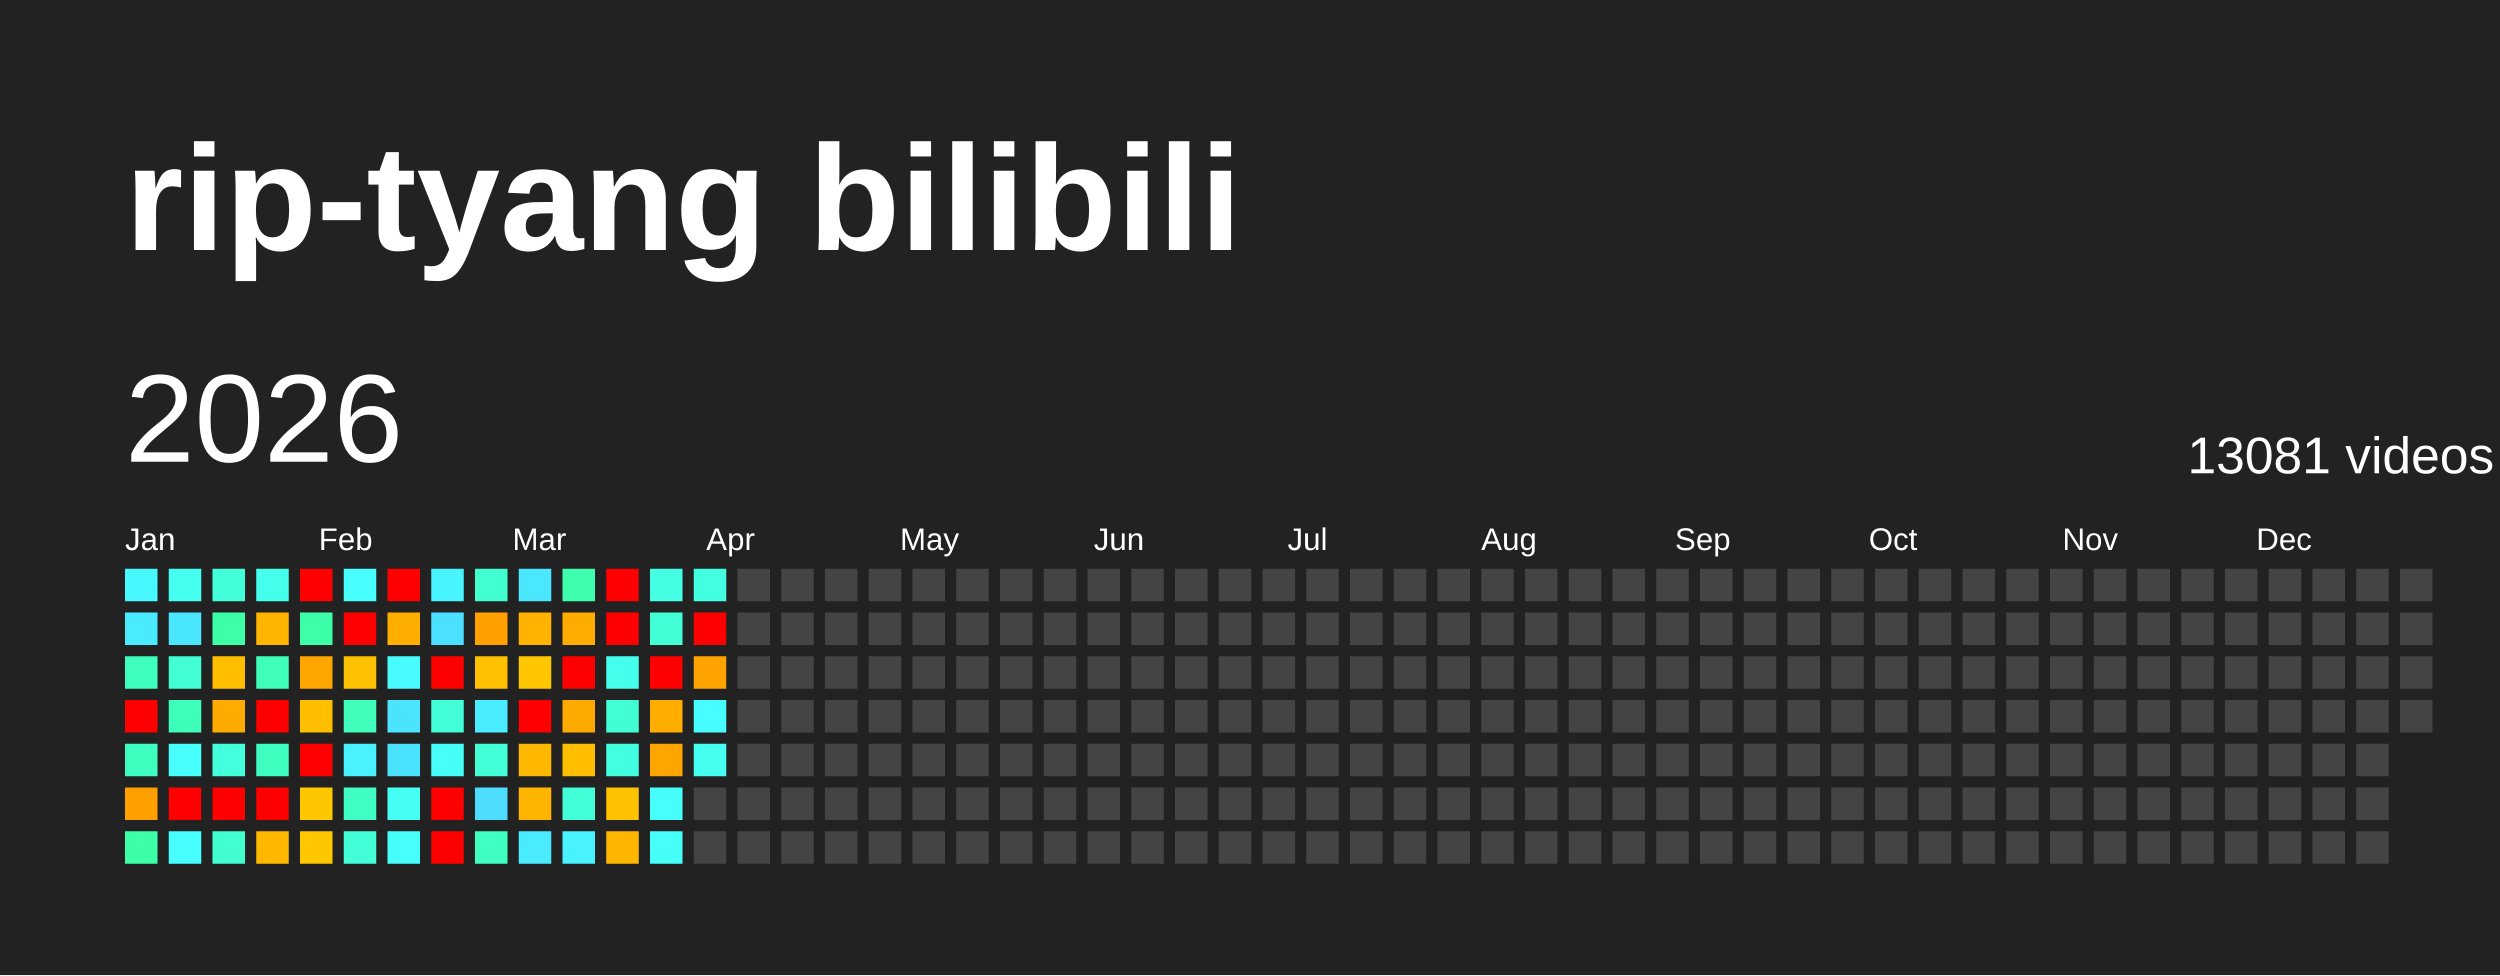
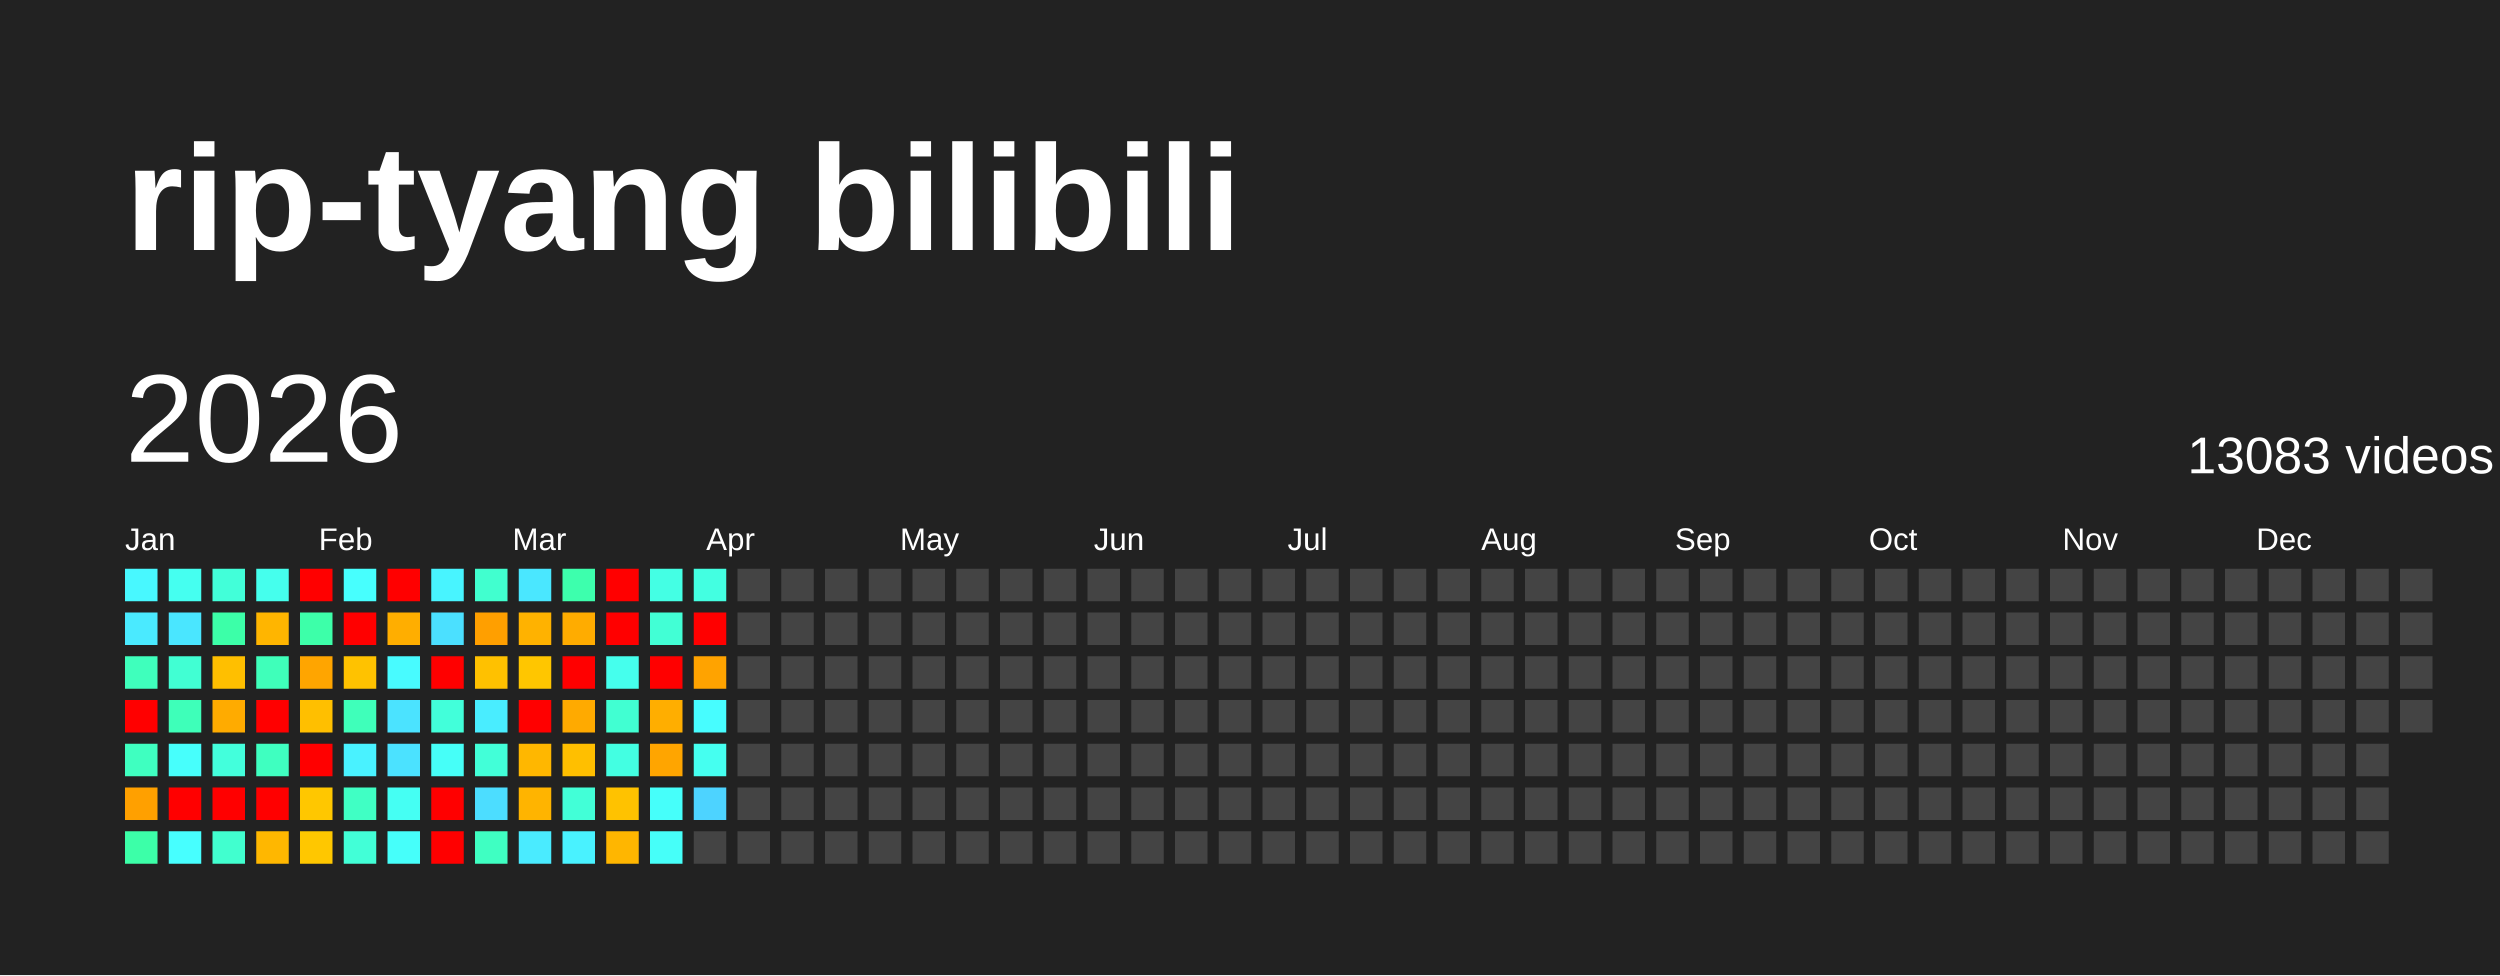
<svg xmlns="http://www.w3.org/2000/svg" baseProfile="full" height="78mm" version="1.1" viewBox="0,0,200,78" width="200mm">
  <defs />
  <rect fill="#222222" height="78" width="200" x="0" y="0" />
  <text fill="#FFFFFF" style="font-size:12px; font-family:Arial; font-weight:bold;" x="10" y="20">rip-tyang bilibili</text>
  <text dominant-baseline="hanging" fill="#FFFFFF" style="font-size:10.0px; font-family:Arial;" x="10" y="30">2026</text>
-   <text dominant-baseline="hanging" fill="#FFFFFF" style="font-size:4.125px; font-family:Arial;" x="175" y="35">13081 videos</text>
+   <text dominant-baseline="hanging" fill="#FFFFFF" style="font-size:4.125px; font-family:Arial;" x="175" y="35">13083 videos</text>
  <text fill="#FFFFFF" style="font-size:2.5px; font-family:Arial" x="10.0" y="44">Jan</text>
  <text fill="#FFFFFF" style="font-size:2.5px; font-family:Arial" x="25.5" y="44">Feb</text>
  <text fill="#FFFFFF" style="font-size:2.5px; font-family:Arial" x="41.0" y="44">Mar</text>
  <text fill="#FFFFFF" style="font-size:2.5px; font-family:Arial" x="56.5" y="44">Apr</text>
  <text fill="#FFFFFF" style="font-size:2.5px; font-family:Arial" x="72.0" y="44">May</text>
  <text fill="#FFFFFF" style="font-size:2.5px; font-family:Arial" x="87.5" y="44">Jun</text>
  <text fill="#FFFFFF" style="font-size:2.5px; font-family:Arial" x="103.0" y="44">Jul</text>
  <text fill="#FFFFFF" style="font-size:2.5px; font-family:Arial" x="118.5" y="44">Aug</text>
  <text fill="#FFFFFF" style="font-size:2.5px; font-family:Arial" x="134.0" y="44">Sep</text>
  <text fill="#FFFFFF" style="font-size:2.5px; font-family:Arial" x="149.5" y="44">Oct</text>
  <text fill="#FFFFFF" style="font-size:2.5px; font-family:Arial" x="165.0" y="44">Nov</text>
  <text fill="#FFFFFF" style="font-size:2.5px; font-family:Arial" x="180.5" y="44">Dec</text>
  <rect fill="#48f8ff" height="2.6" width="2.6" x="10.0" y="45.5" />
  <rect fill="#4aeaff" height="2.6" width="2.6" x="10.0" y="49.0" />
  <rect fill="#3fffbc" height="2.6" width="2.6" x="10.0" y="52.5" />
  <rect fill="red" height="2.6" width="2.6" x="10.0" y="56.0" />
  <rect fill="#3fffc0" height="2.6" width="2.6" x="10.0" y="59.5" />
  <rect fill="#ffa000" height="2.6" width="2.6" x="10.0" y="63.0" />
  <rect fill="#3cffa8" height="2.6" width="2.6" x="10.0" y="66.5" />
  <rect fill="#45fff0" height="2.6" width="2.6" x="13.5" y="45.5" />
  <rect fill="#4ae6ff" height="2.6" width="2.6" x="13.5" y="49.0" />
  <rect fill="#41ffd3" height="2.6" width="2.6" x="13.5" y="52.5" />
  <rect fill="#3effb9" height="2.6" width="2.6" x="13.5" y="56.0" />
  <rect fill="#47fffc" height="2.6" width="2.6" x="13.5" y="59.5" />
  <rect fill="red" height="2.6" width="2.6" x="13.5" y="63.0" />
  <rect fill="#47ffff" height="2.6" width="2.6" x="13.5" y="66.5" />
  <rect fill="#42ffd9" height="2.6" width="2.6" x="17.0" y="45.5" />
  <rect fill="#3cffa8" height="2.6" width="2.6" x="17.0" y="49.0" />
  <rect fill="#ffbf00" height="2.6" width="2.6" x="17.0" y="52.5" />
  <rect fill="#ffab00" height="2.6" width="2.6" x="17.0" y="56.0" />
  <rect fill="#43ffdc" height="2.6" width="2.6" x="17.0" y="59.5" />
  <rect fill="red" height="2.6" width="2.6" x="17.0" y="63.0" />
  <rect fill="#41ffcf" height="2.6" width="2.6" x="17.0" y="66.5" />
  <rect fill="#45ffed" height="2.6" width="2.6" x="20.5" y="45.5" />
  <rect fill="#ffb500" height="2.6" width="2.6" x="20.5" y="49.0" />
  <rect fill="#3fffba" height="2.6" width="2.6" x="20.5" y="52.5" />
  <rect fill="red" height="2.6" width="2.6" x="20.5" y="56.0" />
  <rect fill="#3fffc0" height="2.6" width="2.6" x="20.5" y="59.5" />
  <rect fill="red" height="2.6" width="2.6" x="20.5" y="63.0" />
  <rect fill="#ffb700" height="2.6" width="2.6" x="20.5" y="66.5" />
  <rect fill="red" height="2.6" width="2.6" x="24.0" y="45.5" />
  <rect fill="#3dffa9" height="2.6" width="2.6" x="24.0" y="49.0" />
  <rect fill="#ffa500" height="2.6" width="2.6" x="24.0" y="52.5" />
  <rect fill="#ffbf00" height="2.6" width="2.6" x="24.0" y="56.0" />
  <rect fill="red" height="2.6" width="2.6" x="24.0" y="59.5" />
  <rect fill="#ffc700" height="2.6" width="2.6" x="24.0" y="63.0" />
  <rect fill="#ffc700" height="2.6" width="2.6" x="24.0" y="66.5" />
  <rect fill="#47fffe" height="2.6" width="2.6" x="27.5" y="45.5" />
  <rect fill="red" height="2.6" width="2.6" x="27.5" y="49.0" />
  <rect fill="#ffc200" height="2.6" width="2.6" x="27.5" y="52.5" />
  <rect fill="#3fffba" height="2.6" width="2.6" x="27.5" y="56.0" />
  <rect fill="#49f2ff" height="2.6" width="2.6" x="27.5" y="59.5" />
  <rect fill="#40ffc4" height="2.6" width="2.6" x="27.5" y="63.0" />
  <rect fill="#42ffd7" height="2.6" width="2.6" x="27.5" y="66.5" />
  <rect fill="red" height="2.6" width="2.6" x="31.0" y="45.5" />
  <rect fill="#ffae00" height="2.6" width="2.6" x="31.0" y="49.0" />
  <rect fill="#48fbff" height="2.6" width="2.6" x="31.0" y="52.5" />
  <rect fill="#4be3ff" height="2.6" width="2.6" x="31.0" y="56.0" />
  <rect fill="#4be2ff" height="2.6" width="2.6" x="31.0" y="59.5" />
  <rect fill="#45fff3" height="2.6" width="2.6" x="31.0" y="63.0" />
  <rect fill="#46fffa" height="2.6" width="2.6" x="31.0" y="66.5" />
  <rect fill="#48f4ff" height="2.6" width="2.6" x="34.5" y="45.5" />
  <rect fill="#4be0ff" height="2.6" width="2.6" x="34.5" y="49.0" />
  <rect fill="red" height="2.6" width="2.6" x="34.5" y="52.5" />
  <rect fill="#42ffda" height="2.6" width="2.6" x="34.5" y="56.0" />
  <rect fill="#46fff8" height="2.6" width="2.6" x="34.5" y="59.5" />
  <rect fill="red" height="2.6" width="2.6" x="34.5" y="63.0" />
  <rect fill="red" height="2.6" width="2.6" x="34.5" y="66.5" />
  <rect fill="#41ffcf" height="2.6" width="2.6" x="38.0" y="45.5" />
  <rect fill="#ff9f00" height="2.6" width="2.6" x="38.0" y="49.0" />
  <rect fill="#ffc100" height="2.6" width="2.6" x="38.0" y="52.5" />
  <rect fill="#49edff" height="2.6" width="2.6" x="38.0" y="56.0" />
  <rect fill="#42ffd8" height="2.6" width="2.6" x="38.0" y="59.5" />
  <rect fill="#4cddff" height="2.6" width="2.6" x="38.0" y="63.0" />
  <rect fill="#3fffc2" height="2.6" width="2.6" x="38.0" y="66.5" />
  <rect fill="#4ae7ff" height="2.6" width="2.6" x="41.5" y="45.5" />
  <rect fill="#ffb200" height="2.6" width="2.6" x="41.5" y="49.0" />
  <rect fill="#ffc600" height="2.6" width="2.6" x="41.5" y="52.5" />
  <rect fill="red" height="2.6" width="2.6" x="41.5" y="56.0" />
  <rect fill="#ffb700" height="2.6" width="2.6" x="41.5" y="59.5" />
  <rect fill="#ffb400" height="2.6" width="2.6" x="41.5" y="63.0" />
  <rect fill="#4aebff" height="2.6" width="2.6" x="41.5" y="66.5" />
  <rect fill="#3dffad" height="2.6" width="2.6" x="45.0" y="45.5" />
  <rect fill="#ffac00" height="2.6" width="2.6" x="45.0" y="49.0" />
  <rect fill="red" height="2.6" width="2.6" x="45.0" y="52.5" />
  <rect fill="#ffaa00" height="2.6" width="2.6" x="45.0" y="56.0" />
  <rect fill="#ffbf00" height="2.6" width="2.6" x="45.0" y="59.5" />
  <rect fill="#42ffd7" height="2.6" width="2.6" x="45.0" y="63.0" />
  <rect fill="#49f2ff" height="2.6" width="2.6" x="45.0" y="66.5" />
  <rect fill="red" height="2.6" width="2.6" x="48.5" y="45.5" />
  <rect fill="red" height="2.6" width="2.6" x="48.5" y="49.0" />
  <rect fill="#45ffed" height="2.6" width="2.6" x="48.5" y="52.5" />
  <rect fill="#41ffd2" height="2.6" width="2.6" x="48.5" y="56.0" />
  <rect fill="#43ffe2" height="2.6" width="2.6" x="48.5" y="59.5" />
  <rect fill="#ffc200" height="2.6" width="2.6" x="48.5" y="63.0" />
  <rect fill="#ffb600" height="2.6" width="2.6" x="48.5" y="66.5" />
  <rect fill="#44ffe4" height="2.6" width="2.6" x="52.0" y="45.5" />
  <rect fill="#42ffd5" height="2.6" width="2.6" x="52.0" y="49.0" />
  <rect fill="red" height="2.6" width="2.6" x="52.0" y="52.5" />
  <rect fill="#ffae00" height="2.6" width="2.6" x="52.0" y="56.0" />
  <rect fill="#ffa500" height="2.6" width="2.6" x="52.0" y="59.5" />
  <rect fill="#46fffa" height="2.6" width="2.6" x="52.0" y="63.0" />
  <rect fill="#46fff9" height="2.6" width="2.6" x="52.0" y="66.5" />
  <rect fill="#43ffe1" height="2.6" width="2.6" x="55.5" y="45.5" />
  <rect fill="red" height="2.6" width="2.6" x="55.5" y="49.0" />
  <rect fill="#ffa300" height="2.6" width="2.6" x="55.5" y="52.5" />
  <rect fill="#47fdff" height="2.6" width="2.6" x="55.5" y="56.0" />
  <rect fill="#45fff0" height="2.6" width="2.6" x="55.5" y="59.5" />
-   <rect fill="#444444" height="2.6" width="2.6" x="55.5" y="63.0" />
+   <rect fill="#4dd3ff" height="2.6" width="2.6" x="55.5" y="63.0" />
  <rect fill="#444444" height="2.6" width="2.6" x="55.5" y="66.5" />
  <rect fill="#444444" height="2.6" width="2.6" x="59.0" y="45.5" />
  <rect fill="#444444" height="2.6" width="2.6" x="59.0" y="49.0" />
  <rect fill="#444444" height="2.6" width="2.6" x="59.0" y="52.5" />
  <rect fill="#444444" height="2.6" width="2.6" x="59.0" y="56.0" />
  <rect fill="#444444" height="2.6" width="2.6" x="59.0" y="59.5" />
  <rect fill="#444444" height="2.6" width="2.6" x="59.0" y="63.0" />
  <rect fill="#444444" height="2.6" width="2.6" x="59.0" y="66.5" />
  <rect fill="#444444" height="2.6" width="2.6" x="62.5" y="45.5" />
  <rect fill="#444444" height="2.6" width="2.6" x="62.5" y="49.0" />
  <rect fill="#444444" height="2.6" width="2.6" x="62.5" y="52.5" />
  <rect fill="#444444" height="2.6" width="2.6" x="62.5" y="56.0" />
  <rect fill="#444444" height="2.6" width="2.6" x="62.5" y="59.5" />
  <rect fill="#444444" height="2.6" width="2.6" x="62.5" y="63.0" />
  <rect fill="#444444" height="2.6" width="2.6" x="62.5" y="66.5" />
  <rect fill="#444444" height="2.6" width="2.6" x="66.0" y="45.5" />
  <rect fill="#444444" height="2.6" width="2.6" x="66.0" y="49.0" />
  <rect fill="#444444" height="2.6" width="2.6" x="66.0" y="52.5" />
  <rect fill="#444444" height="2.6" width="2.6" x="66.0" y="56.0" />
  <rect fill="#444444" height="2.6" width="2.6" x="66.0" y="59.5" />
  <rect fill="#444444" height="2.6" width="2.6" x="66.0" y="63.0" />
  <rect fill="#444444" height="2.6" width="2.6" x="66.0" y="66.5" />
  <rect fill="#444444" height="2.6" width="2.6" x="69.5" y="45.5" />
  <rect fill="#444444" height="2.6" width="2.6" x="69.5" y="49.0" />
  <rect fill="#444444" height="2.6" width="2.6" x="69.5" y="52.5" />
  <rect fill="#444444" height="2.6" width="2.6" x="69.5" y="56.0" />
  <rect fill="#444444" height="2.6" width="2.6" x="69.5" y="59.5" />
  <rect fill="#444444" height="2.6" width="2.6" x="69.5" y="63.0" />
  <rect fill="#444444" height="2.6" width="2.6" x="69.5" y="66.5" />
  <rect fill="#444444" height="2.6" width="2.6" x="73.0" y="45.5" />
  <rect fill="#444444" height="2.6" width="2.6" x="73.0" y="49.0" />
  <rect fill="#444444" height="2.6" width="2.6" x="73.0" y="52.5" />
  <rect fill="#444444" height="2.6" width="2.6" x="73.0" y="56.0" />
  <rect fill="#444444" height="2.6" width="2.6" x="73.0" y="59.5" />
  <rect fill="#444444" height="2.6" width="2.6" x="73.0" y="63.0" />
  <rect fill="#444444" height="2.6" width="2.6" x="73.0" y="66.5" />
  <rect fill="#444444" height="2.6" width="2.6" x="76.5" y="45.5" />
  <rect fill="#444444" height="2.6" width="2.6" x="76.5" y="49.0" />
  <rect fill="#444444" height="2.6" width="2.6" x="76.5" y="52.5" />
  <rect fill="#444444" height="2.6" width="2.6" x="76.5" y="56.0" />
  <rect fill="#444444" height="2.6" width="2.6" x="76.5" y="59.5" />
  <rect fill="#444444" height="2.6" width="2.6" x="76.5" y="63.0" />
  <rect fill="#444444" height="2.6" width="2.6" x="76.5" y="66.5" />
  <rect fill="#444444" height="2.6" width="2.6" x="80.0" y="45.5" />
  <rect fill="#444444" height="2.6" width="2.6" x="80.0" y="49.0" />
  <rect fill="#444444" height="2.6" width="2.6" x="80.0" y="52.5" />
  <rect fill="#444444" height="2.6" width="2.6" x="80.0" y="56.0" />
  <rect fill="#444444" height="2.6" width="2.6" x="80.0" y="59.5" />
  <rect fill="#444444" height="2.6" width="2.6" x="80.0" y="63.0" />
  <rect fill="#444444" height="2.6" width="2.6" x="80.0" y="66.5" />
  <rect fill="#444444" height="2.6" width="2.6" x="83.5" y="45.5" />
  <rect fill="#444444" height="2.6" width="2.6" x="83.5" y="49.0" />
  <rect fill="#444444" height="2.6" width="2.6" x="83.5" y="52.5" />
  <rect fill="#444444" height="2.6" width="2.6" x="83.5" y="56.0" />
  <rect fill="#444444" height="2.6" width="2.6" x="83.5" y="59.5" />
  <rect fill="#444444" height="2.6" width="2.6" x="83.5" y="63.0" />
  <rect fill="#444444" height="2.6" width="2.6" x="83.5" y="66.5" />
  <rect fill="#444444" height="2.6" width="2.6" x="87.0" y="45.5" />
  <rect fill="#444444" height="2.6" width="2.6" x="87.0" y="49.0" />
  <rect fill="#444444" height="2.6" width="2.6" x="87.0" y="52.5" />
  <rect fill="#444444" height="2.6" width="2.6" x="87.0" y="56.0" />
  <rect fill="#444444" height="2.6" width="2.6" x="87.0" y="59.5" />
  <rect fill="#444444" height="2.6" width="2.6" x="87.0" y="63.0" />
  <rect fill="#444444" height="2.6" width="2.6" x="87.0" y="66.5" />
  <rect fill="#444444" height="2.6" width="2.6" x="90.5" y="45.5" />
  <rect fill="#444444" height="2.6" width="2.6" x="90.5" y="49.0" />
  <rect fill="#444444" height="2.6" width="2.6" x="90.5" y="52.5" />
  <rect fill="#444444" height="2.6" width="2.6" x="90.5" y="56.0" />
  <rect fill="#444444" height="2.6" width="2.6" x="90.5" y="59.5" />
  <rect fill="#444444" height="2.6" width="2.6" x="90.5" y="63.0" />
  <rect fill="#444444" height="2.6" width="2.6" x="90.5" y="66.5" />
  <rect fill="#444444" height="2.6" width="2.6" x="94.0" y="45.5" />
  <rect fill="#444444" height="2.6" width="2.6" x="94.0" y="49.0" />
  <rect fill="#444444" height="2.6" width="2.6" x="94.0" y="52.5" />
  <rect fill="#444444" height="2.6" width="2.6" x="94.0" y="56.0" />
  <rect fill="#444444" height="2.6" width="2.6" x="94.0" y="59.5" />
  <rect fill="#444444" height="2.6" width="2.6" x="94.0" y="63.0" />
  <rect fill="#444444" height="2.6" width="2.6" x="94.0" y="66.5" />
  <rect fill="#444444" height="2.6" width="2.6" x="97.5" y="45.5" />
  <rect fill="#444444" height="2.6" width="2.6" x="97.5" y="49.0" />
  <rect fill="#444444" height="2.6" width="2.6" x="97.5" y="52.5" />
  <rect fill="#444444" height="2.6" width="2.6" x="97.5" y="56.0" />
  <rect fill="#444444" height="2.6" width="2.6" x="97.5" y="59.5" />
  <rect fill="#444444" height="2.6" width="2.6" x="97.5" y="63.0" />
  <rect fill="#444444" height="2.6" width="2.6" x="97.5" y="66.5" />
  <rect fill="#444444" height="2.6" width="2.6" x="101.0" y="45.5" />
  <rect fill="#444444" height="2.6" width="2.6" x="101.0" y="49.0" />
  <rect fill="#444444" height="2.6" width="2.6" x="101.0" y="52.5" />
  <rect fill="#444444" height="2.6" width="2.6" x="101.0" y="56.0" />
  <rect fill="#444444" height="2.6" width="2.6" x="101.0" y="59.5" />
  <rect fill="#444444" height="2.6" width="2.6" x="101.0" y="63.0" />
  <rect fill="#444444" height="2.6" width="2.6" x="101.0" y="66.5" />
  <rect fill="#444444" height="2.6" width="2.6" x="104.5" y="45.5" />
  <rect fill="#444444" height="2.6" width="2.6" x="104.5" y="49.0" />
  <rect fill="#444444" height="2.6" width="2.6" x="104.5" y="52.5" />
  <rect fill="#444444" height="2.6" width="2.6" x="104.5" y="56.0" />
  <rect fill="#444444" height="2.6" width="2.6" x="104.5" y="59.5" />
  <rect fill="#444444" height="2.6" width="2.6" x="104.5" y="63.0" />
  <rect fill="#444444" height="2.6" width="2.6" x="104.5" y="66.5" />
  <rect fill="#444444" height="2.6" width="2.6" x="108.0" y="45.5" />
  <rect fill="#444444" height="2.6" width="2.6" x="108.0" y="49.0" />
  <rect fill="#444444" height="2.6" width="2.6" x="108.0" y="52.5" />
  <rect fill="#444444" height="2.6" width="2.6" x="108.0" y="56.0" />
  <rect fill="#444444" height="2.6" width="2.6" x="108.0" y="59.5" />
  <rect fill="#444444" height="2.6" width="2.6" x="108.0" y="63.0" />
  <rect fill="#444444" height="2.6" width="2.6" x="108.0" y="66.5" />
  <rect fill="#444444" height="2.6" width="2.6" x="111.5" y="45.5" />
  <rect fill="#444444" height="2.6" width="2.6" x="111.5" y="49.0" />
  <rect fill="#444444" height="2.6" width="2.6" x="111.5" y="52.5" />
  <rect fill="#444444" height="2.6" width="2.6" x="111.5" y="56.0" />
  <rect fill="#444444" height="2.6" width="2.6" x="111.5" y="59.5" />
  <rect fill="#444444" height="2.6" width="2.6" x="111.5" y="63.0" />
  <rect fill="#444444" height="2.6" width="2.6" x="111.5" y="66.5" />
  <rect fill="#444444" height="2.6" width="2.6" x="115.0" y="45.5" />
  <rect fill="#444444" height="2.6" width="2.6" x="115.0" y="49.0" />
  <rect fill="#444444" height="2.6" width="2.6" x="115.0" y="52.5" />
  <rect fill="#444444" height="2.6" width="2.6" x="115.0" y="56.0" />
  <rect fill="#444444" height="2.6" width="2.6" x="115.0" y="59.5" />
  <rect fill="#444444" height="2.6" width="2.6" x="115.0" y="63.0" />
  <rect fill="#444444" height="2.6" width="2.6" x="115.0" y="66.5" />
  <rect fill="#444444" height="2.6" width="2.6" x="118.5" y="45.5" />
  <rect fill="#444444" height="2.6" width="2.6" x="118.5" y="49.0" />
  <rect fill="#444444" height="2.6" width="2.6" x="118.5" y="52.5" />
  <rect fill="#444444" height="2.6" width="2.6" x="118.5" y="56.0" />
  <rect fill="#444444" height="2.6" width="2.6" x="118.5" y="59.5" />
  <rect fill="#444444" height="2.6" width="2.6" x="118.5" y="63.0" />
  <rect fill="#444444" height="2.6" width="2.6" x="118.5" y="66.5" />
  <rect fill="#444444" height="2.6" width="2.6" x="122.0" y="45.5" />
  <rect fill="#444444" height="2.6" width="2.6" x="122.0" y="49.0" />
  <rect fill="#444444" height="2.6" width="2.6" x="122.0" y="52.5" />
  <rect fill="#444444" height="2.6" width="2.6" x="122.0" y="56.0" />
  <rect fill="#444444" height="2.6" width="2.6" x="122.0" y="59.5" />
  <rect fill="#444444" height="2.6" width="2.6" x="122.0" y="63.0" />
  <rect fill="#444444" height="2.6" width="2.6" x="122.0" y="66.5" />
  <rect fill="#444444" height="2.6" width="2.6" x="125.5" y="45.5" />
  <rect fill="#444444" height="2.6" width="2.6" x="125.5" y="49.0" />
  <rect fill="#444444" height="2.6" width="2.6" x="125.5" y="52.5" />
  <rect fill="#444444" height="2.6" width="2.6" x="125.5" y="56.0" />
  <rect fill="#444444" height="2.6" width="2.6" x="125.5" y="59.5" />
  <rect fill="#444444" height="2.6" width="2.6" x="125.5" y="63.0" />
  <rect fill="#444444" height="2.6" width="2.6" x="125.5" y="66.5" />
  <rect fill="#444444" height="2.6" width="2.6" x="129.0" y="45.5" />
  <rect fill="#444444" height="2.6" width="2.6" x="129.0" y="49.0" />
  <rect fill="#444444" height="2.6" width="2.6" x="129.0" y="52.5" />
  <rect fill="#444444" height="2.6" width="2.6" x="129.0" y="56.0" />
  <rect fill="#444444" height="2.6" width="2.6" x="129.0" y="59.5" />
  <rect fill="#444444" height="2.6" width="2.6" x="129.0" y="63.0" />
  <rect fill="#444444" height="2.6" width="2.6" x="129.0" y="66.5" />
  <rect fill="#444444" height="2.6" width="2.6" x="132.5" y="45.5" />
  <rect fill="#444444" height="2.6" width="2.6" x="132.5" y="49.0" />
  <rect fill="#444444" height="2.6" width="2.6" x="132.5" y="52.5" />
  <rect fill="#444444" height="2.6" width="2.6" x="132.5" y="56.0" />
  <rect fill="#444444" height="2.6" width="2.6" x="132.5" y="59.5" />
  <rect fill="#444444" height="2.6" width="2.6" x="132.5" y="63.0" />
  <rect fill="#444444" height="2.6" width="2.6" x="132.5" y="66.5" />
  <rect fill="#444444" height="2.6" width="2.6" x="136.0" y="45.5" />
  <rect fill="#444444" height="2.6" width="2.6" x="136.0" y="49.0" />
  <rect fill="#444444" height="2.6" width="2.6" x="136.0" y="52.5" />
  <rect fill="#444444" height="2.6" width="2.6" x="136.0" y="56.0" />
  <rect fill="#444444" height="2.6" width="2.6" x="136.0" y="59.5" />
  <rect fill="#444444" height="2.6" width="2.6" x="136.0" y="63.0" />
  <rect fill="#444444" height="2.6" width="2.6" x="136.0" y="66.5" />
  <rect fill="#444444" height="2.6" width="2.6" x="139.5" y="45.5" />
  <rect fill="#444444" height="2.6" width="2.6" x="139.5" y="49.0" />
  <rect fill="#444444" height="2.6" width="2.6" x="139.5" y="52.5" />
  <rect fill="#444444" height="2.6" width="2.6" x="139.5" y="56.0" />
  <rect fill="#444444" height="2.6" width="2.6" x="139.5" y="59.5" />
  <rect fill="#444444" height="2.6" width="2.6" x="139.5" y="63.0" />
  <rect fill="#444444" height="2.6" width="2.6" x="139.5" y="66.5" />
  <rect fill="#444444" height="2.6" width="2.6" x="143.0" y="45.5" />
  <rect fill="#444444" height="2.6" width="2.6" x="143.0" y="49.0" />
  <rect fill="#444444" height="2.6" width="2.6" x="143.0" y="52.5" />
  <rect fill="#444444" height="2.6" width="2.6" x="143.0" y="56.0" />
  <rect fill="#444444" height="2.6" width="2.6" x="143.0" y="59.5" />
  <rect fill="#444444" height="2.6" width="2.6" x="143.0" y="63.0" />
  <rect fill="#444444" height="2.6" width="2.6" x="143.0" y="66.5" />
  <rect fill="#444444" height="2.6" width="2.6" x="146.5" y="45.5" />
  <rect fill="#444444" height="2.6" width="2.6" x="146.5" y="49.0" />
  <rect fill="#444444" height="2.6" width="2.6" x="146.5" y="52.5" />
  <rect fill="#444444" height="2.6" width="2.6" x="146.5" y="56.0" />
  <rect fill="#444444" height="2.6" width="2.6" x="146.5" y="59.5" />
  <rect fill="#444444" height="2.6" width="2.6" x="146.5" y="63.0" />
  <rect fill="#444444" height="2.6" width="2.6" x="146.5" y="66.5" />
  <rect fill="#444444" height="2.6" width="2.6" x="150.0" y="45.5" />
  <rect fill="#444444" height="2.6" width="2.6" x="150.0" y="49.0" />
  <rect fill="#444444" height="2.6" width="2.6" x="150.0" y="52.5" />
  <rect fill="#444444" height="2.6" width="2.6" x="150.0" y="56.0" />
  <rect fill="#444444" height="2.6" width="2.6" x="150.0" y="59.5" />
  <rect fill="#444444" height="2.6" width="2.6" x="150.0" y="63.0" />
  <rect fill="#444444" height="2.6" width="2.6" x="150.0" y="66.5" />
  <rect fill="#444444" height="2.6" width="2.6" x="153.5" y="45.5" />
  <rect fill="#444444" height="2.6" width="2.6" x="153.5" y="49.0" />
  <rect fill="#444444" height="2.6" width="2.6" x="153.5" y="52.5" />
  <rect fill="#444444" height="2.6" width="2.6" x="153.5" y="56.0" />
  <rect fill="#444444" height="2.6" width="2.6" x="153.5" y="59.5" />
  <rect fill="#444444" height="2.6" width="2.6" x="153.5" y="63.0" />
  <rect fill="#444444" height="2.6" width="2.6" x="153.5" y="66.5" />
  <rect fill="#444444" height="2.6" width="2.6" x="157.0" y="45.5" />
  <rect fill="#444444" height="2.6" width="2.6" x="157.0" y="49.0" />
  <rect fill="#444444" height="2.6" width="2.6" x="157.0" y="52.5" />
  <rect fill="#444444" height="2.6" width="2.6" x="157.0" y="56.0" />
  <rect fill="#444444" height="2.6" width="2.6" x="157.0" y="59.5" />
  <rect fill="#444444" height="2.6" width="2.6" x="157.0" y="63.0" />
  <rect fill="#444444" height="2.6" width="2.6" x="157.0" y="66.5" />
  <rect fill="#444444" height="2.6" width="2.6" x="160.5" y="45.5" />
  <rect fill="#444444" height="2.6" width="2.6" x="160.5" y="49.0" />
  <rect fill="#444444" height="2.6" width="2.6" x="160.5" y="52.5" />
  <rect fill="#444444" height="2.6" width="2.6" x="160.5" y="56.0" />
  <rect fill="#444444" height="2.6" width="2.6" x="160.5" y="59.5" />
  <rect fill="#444444" height="2.6" width="2.6" x="160.5" y="63.0" />
  <rect fill="#444444" height="2.6" width="2.6" x="160.5" y="66.5" />
  <rect fill="#444444" height="2.6" width="2.6" x="164.0" y="45.5" />
  <rect fill="#444444" height="2.6" width="2.6" x="164.0" y="49.0" />
  <rect fill="#444444" height="2.6" width="2.6" x="164.0" y="52.5" />
  <rect fill="#444444" height="2.6" width="2.6" x="164.0" y="56.0" />
  <rect fill="#444444" height="2.6" width="2.6" x="164.0" y="59.5" />
  <rect fill="#444444" height="2.6" width="2.6" x="164.0" y="63.0" />
  <rect fill="#444444" height="2.6" width="2.6" x="164.0" y="66.5" />
  <rect fill="#444444" height="2.6" width="2.6" x="167.5" y="45.5" />
  <rect fill="#444444" height="2.6" width="2.6" x="167.5" y="49.0" />
  <rect fill="#444444" height="2.6" width="2.6" x="167.5" y="52.5" />
  <rect fill="#444444" height="2.6" width="2.6" x="167.5" y="56.0" />
  <rect fill="#444444" height="2.6" width="2.6" x="167.5" y="59.5" />
  <rect fill="#444444" height="2.6" width="2.6" x="167.5" y="63.0" />
  <rect fill="#444444" height="2.6" width="2.6" x="167.5" y="66.5" />
  <rect fill="#444444" height="2.6" width="2.6" x="171.0" y="45.5" />
  <rect fill="#444444" height="2.6" width="2.6" x="171.0" y="49.0" />
  <rect fill="#444444" height="2.6" width="2.6" x="171.0" y="52.5" />
  <rect fill="#444444" height="2.6" width="2.6" x="171.0" y="56.0" />
  <rect fill="#444444" height="2.6" width="2.6" x="171.0" y="59.5" />
  <rect fill="#444444" height="2.6" width="2.6" x="171.0" y="63.0" />
  <rect fill="#444444" height="2.6" width="2.6" x="171.0" y="66.5" />
  <rect fill="#444444" height="2.6" width="2.6" x="174.5" y="45.5" />
  <rect fill="#444444" height="2.6" width="2.6" x="174.5" y="49.0" />
  <rect fill="#444444" height="2.6" width="2.6" x="174.5" y="52.5" />
  <rect fill="#444444" height="2.6" width="2.6" x="174.5" y="56.0" />
  <rect fill="#444444" height="2.6" width="2.6" x="174.5" y="59.5" />
  <rect fill="#444444" height="2.6" width="2.6" x="174.5" y="63.0" />
  <rect fill="#444444" height="2.6" width="2.6" x="174.5" y="66.5" />
  <rect fill="#444444" height="2.6" width="2.6" x="178.0" y="45.5" />
  <rect fill="#444444" height="2.6" width="2.6" x="178.0" y="49.0" />
  <rect fill="#444444" height="2.6" width="2.6" x="178.0" y="52.5" />
  <rect fill="#444444" height="2.6" width="2.6" x="178.0" y="56.0" />
  <rect fill="#444444" height="2.6" width="2.6" x="178.0" y="59.5" />
  <rect fill="#444444" height="2.6" width="2.6" x="178.0" y="63.0" />
  <rect fill="#444444" height="2.6" width="2.6" x="178.0" y="66.5" />
  <rect fill="#444444" height="2.6" width="2.6" x="181.5" y="45.5" />
  <rect fill="#444444" height="2.6" width="2.6" x="181.5" y="49.0" />
  <rect fill="#444444" height="2.6" width="2.6" x="181.5" y="52.5" />
  <rect fill="#444444" height="2.6" width="2.6" x="181.5" y="56.0" />
  <rect fill="#444444" height="2.6" width="2.6" x="181.5" y="59.5" />
  <rect fill="#444444" height="2.6" width="2.6" x="181.5" y="63.0" />
  <rect fill="#444444" height="2.6" width="2.6" x="181.5" y="66.5" />
  <rect fill="#444444" height="2.6" width="2.6" x="185.0" y="45.5" />
  <rect fill="#444444" height="2.6" width="2.6" x="185.0" y="49.0" />
  <rect fill="#444444" height="2.6" width="2.6" x="185.0" y="52.5" />
  <rect fill="#444444" height="2.6" width="2.6" x="185.0" y="56.0" />
  <rect fill="#444444" height="2.6" width="2.6" x="185.0" y="59.5" />
  <rect fill="#444444" height="2.6" width="2.6" x="185.0" y="63.0" />
  <rect fill="#444444" height="2.6" width="2.6" x="185.0" y="66.5" />
  <rect fill="#444444" height="2.6" width="2.6" x="188.5" y="45.5" />
  <rect fill="#444444" height="2.6" width="2.6" x="188.5" y="49.0" />
  <rect fill="#444444" height="2.6" width="2.6" x="188.5" y="52.5" />
  <rect fill="#444444" height="2.6" width="2.6" x="188.5" y="56.0" />
  <rect fill="#444444" height="2.6" width="2.6" x="188.5" y="59.5" />
  <rect fill="#444444" height="2.6" width="2.6" x="188.5" y="63.0" />
  <rect fill="#444444" height="2.6" width="2.6" x="188.5" y="66.5" />
  <rect fill="#444444" height="2.6" width="2.6" x="192.0" y="45.5" />
  <rect fill="#444444" height="2.6" width="2.6" x="192.0" y="49.0" />
  <rect fill="#444444" height="2.6" width="2.6" x="192.0" y="52.5" />
  <rect fill="#444444" height="2.6" width="2.6" x="192.0" y="56.0" />
</svg>
